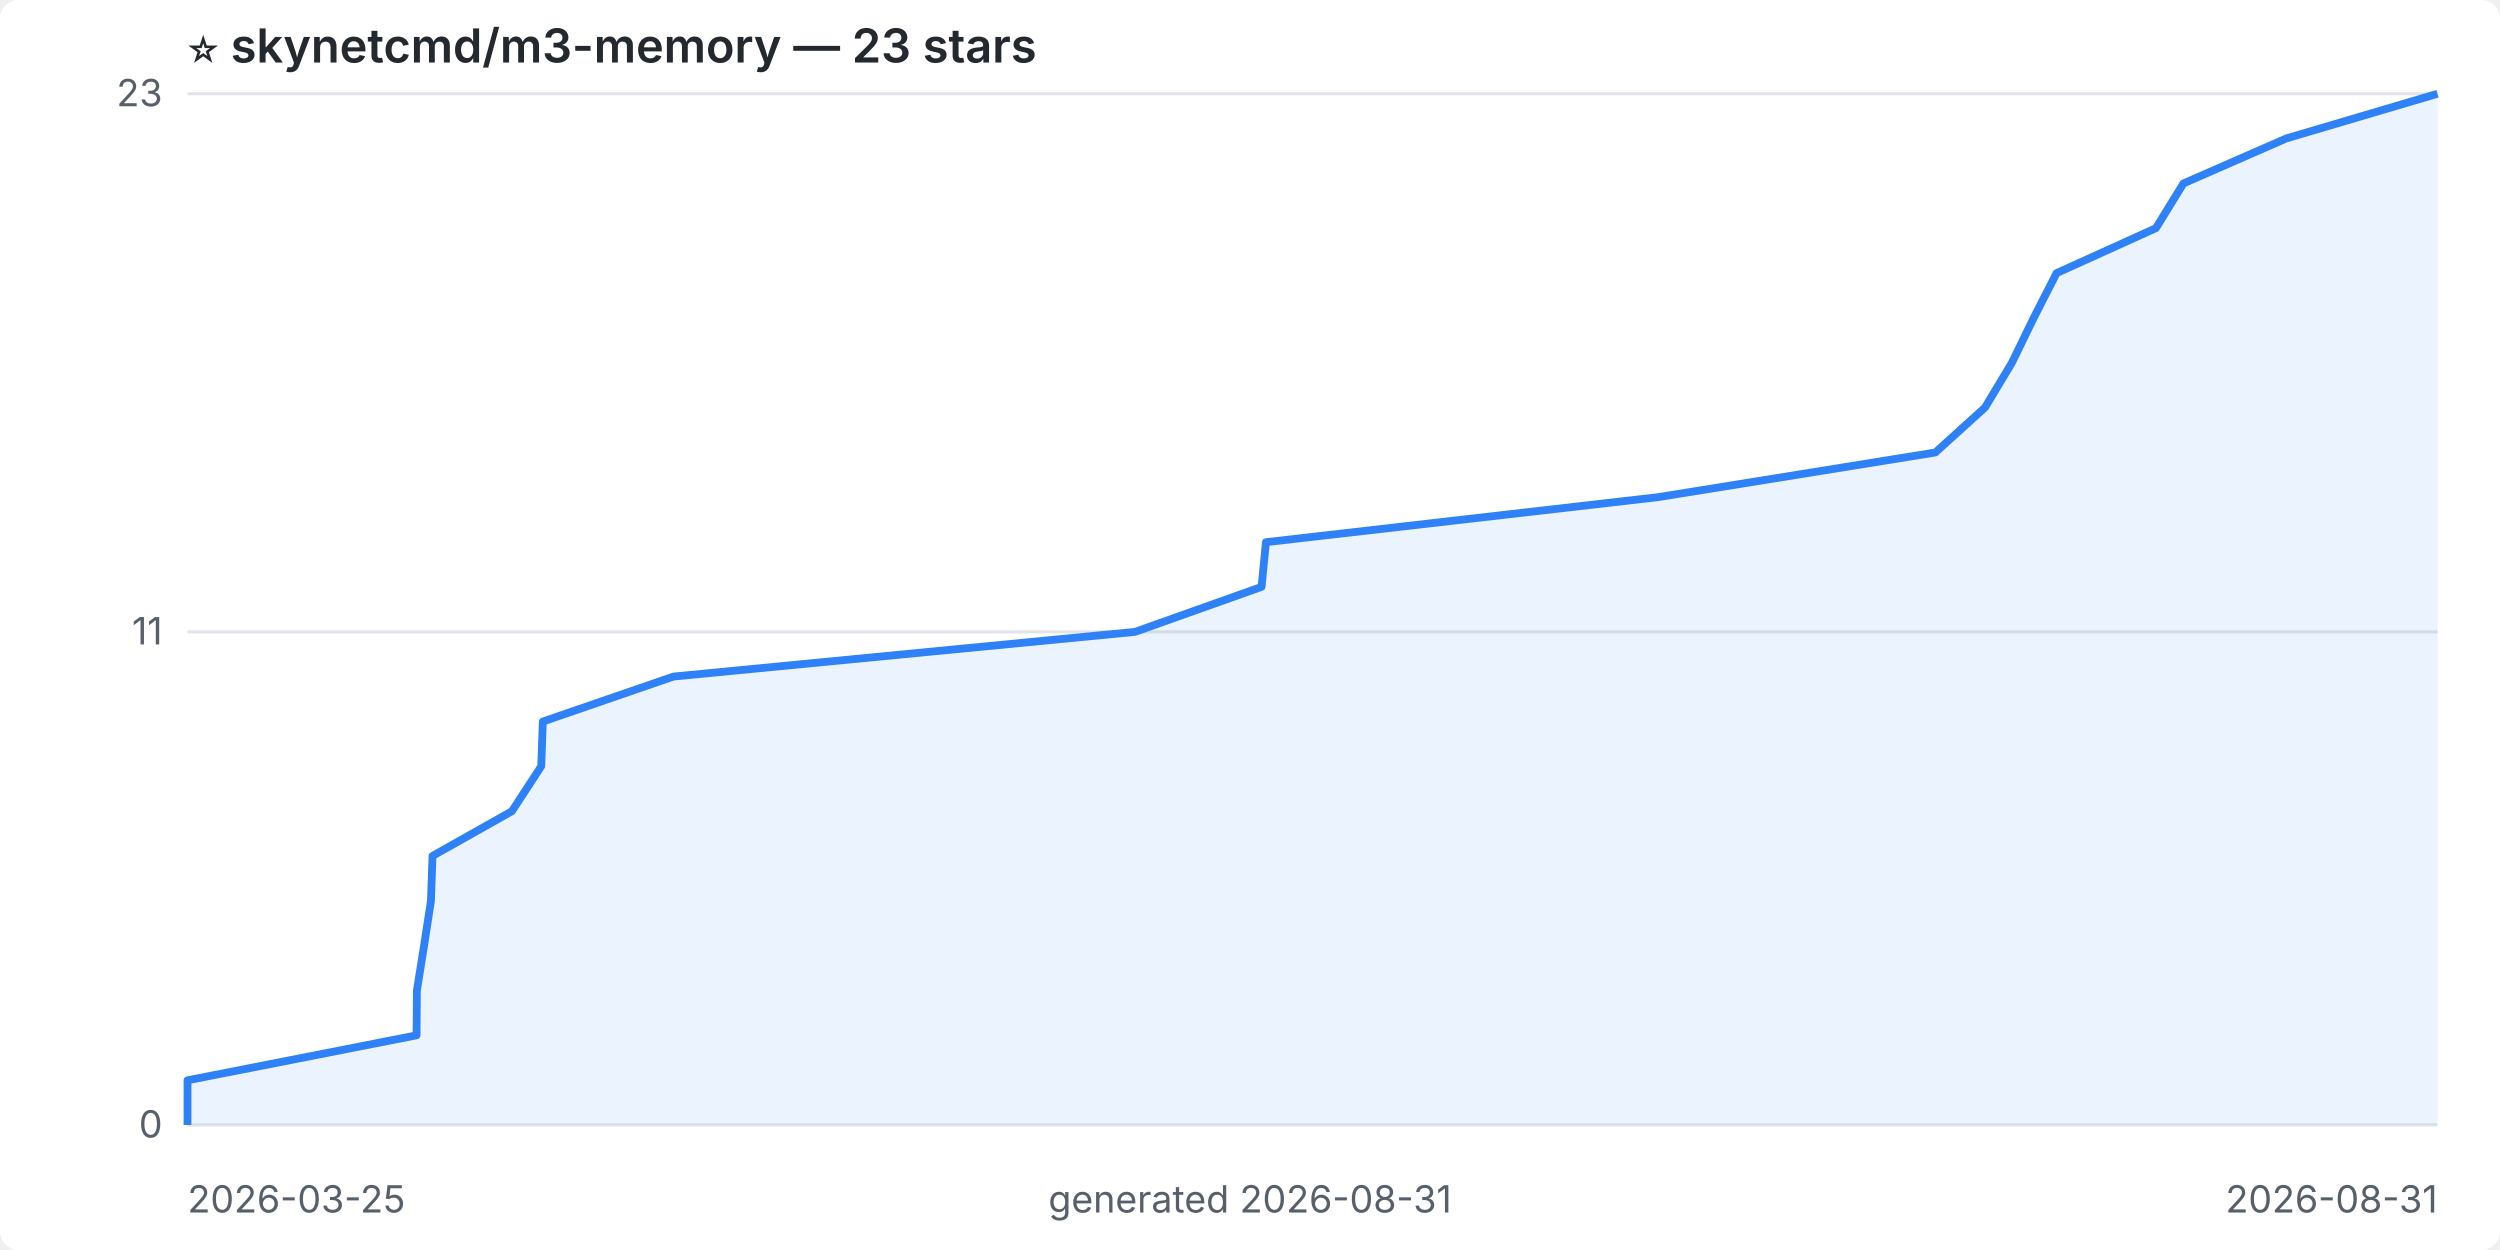
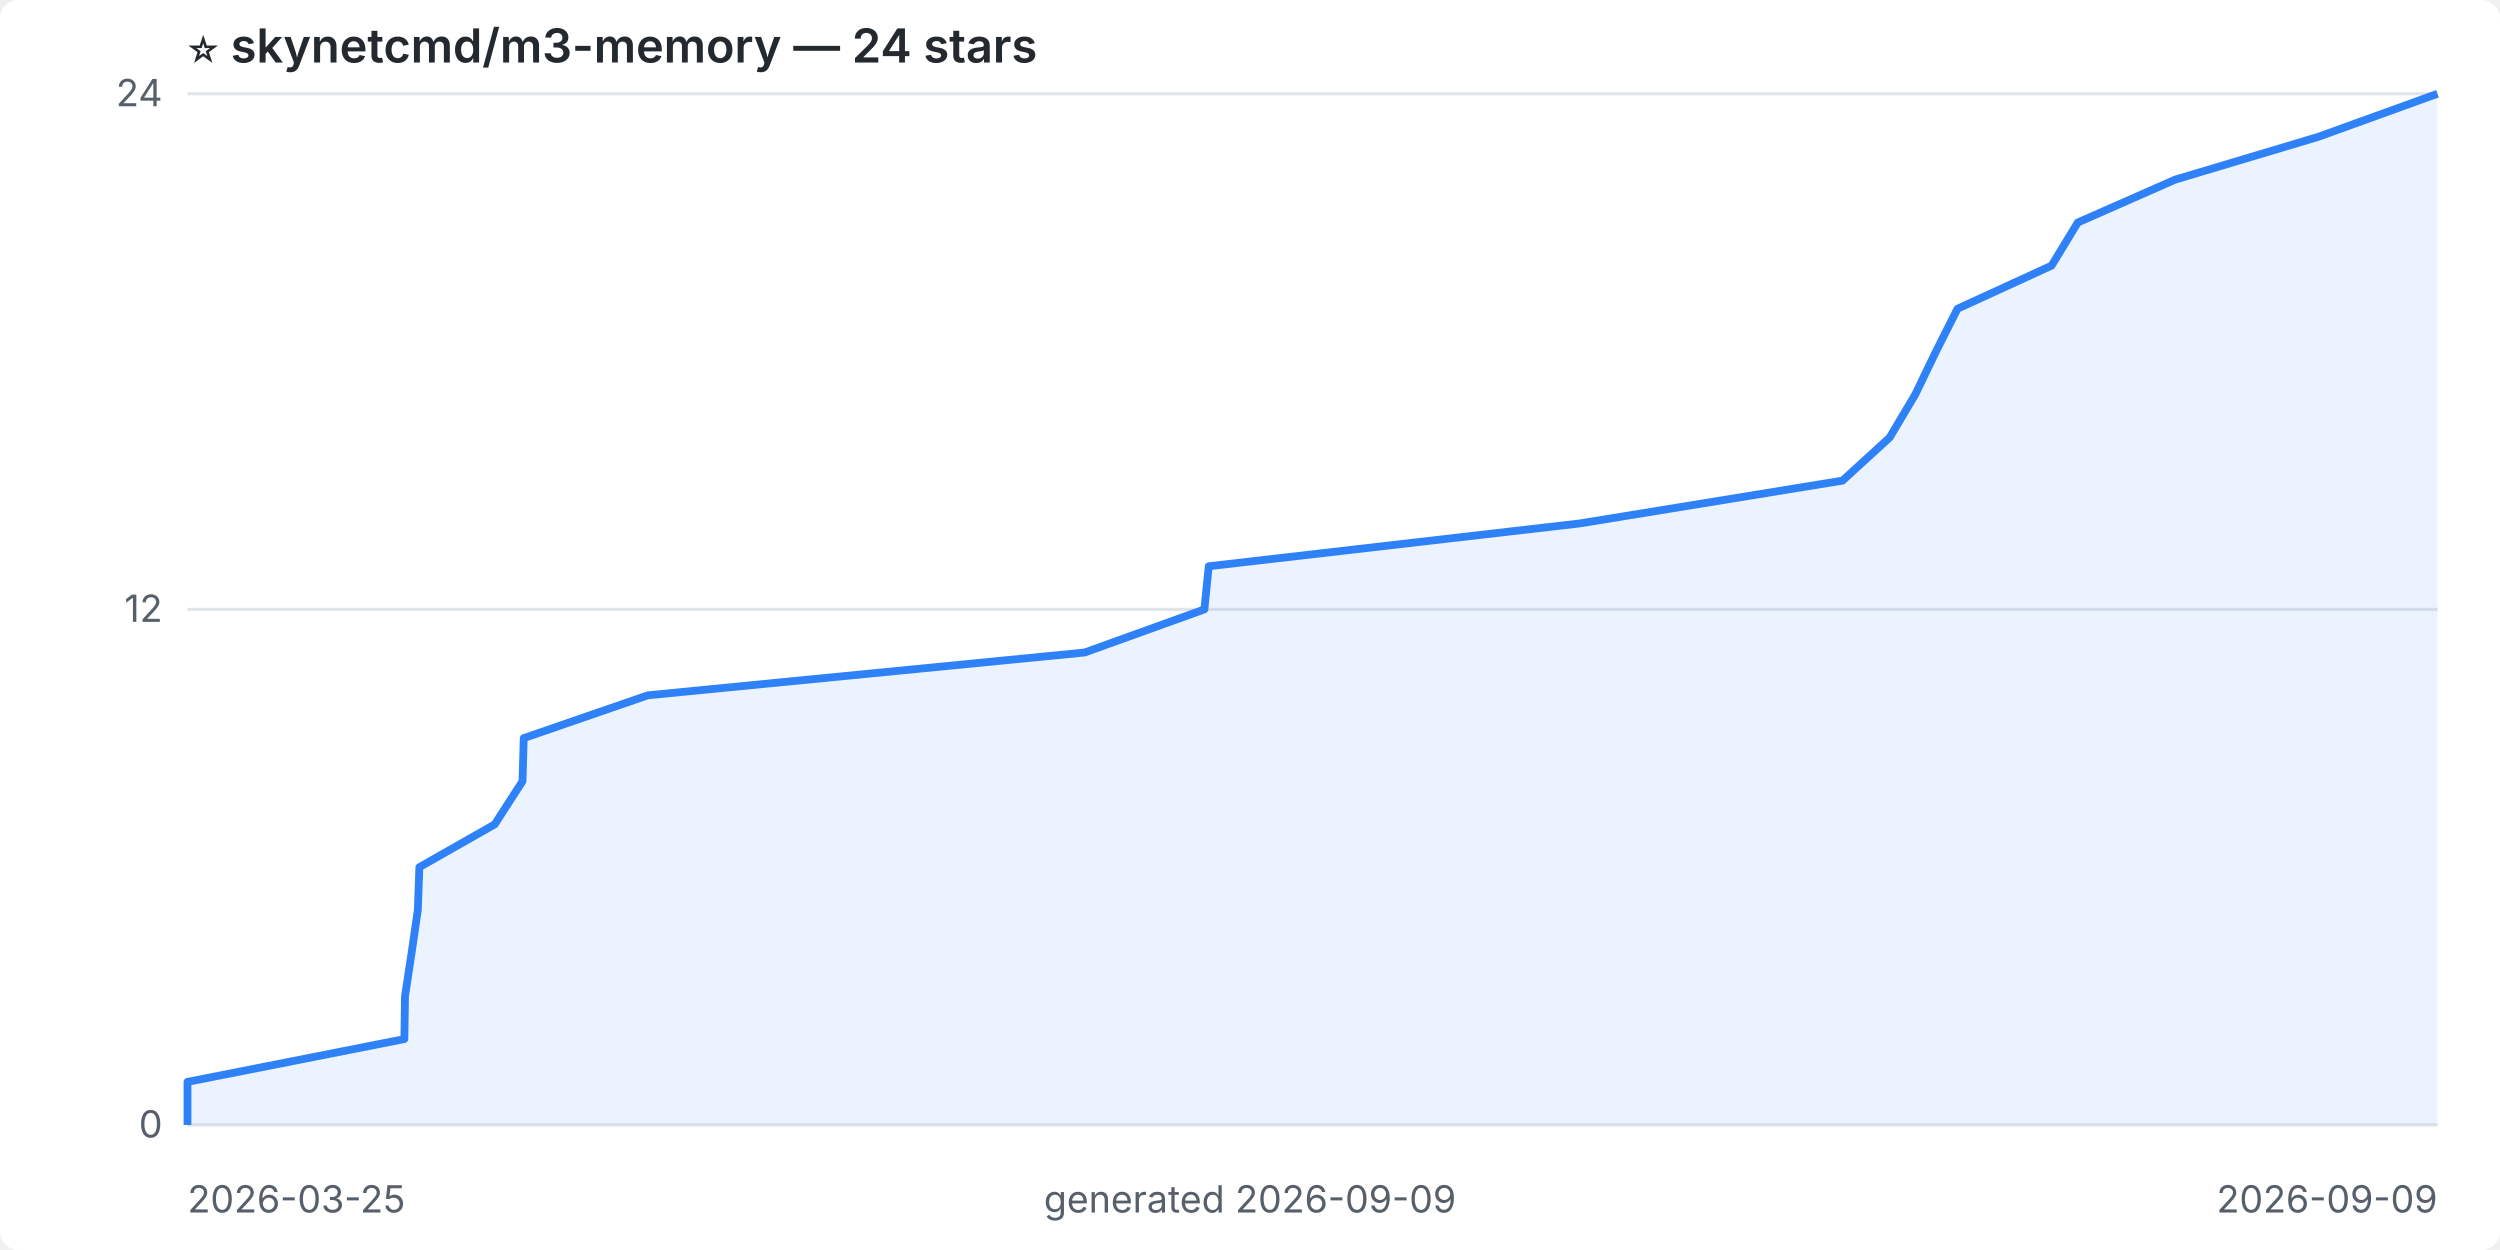
- <svg xmlns="http://www.w3.org/2000/svg" width="800" height="400" viewBox="0 0 800 400" role="img" aria-label="Star history for skynetcmd/m3-memory: 23 stars">
+ <svg xmlns="http://www.w3.org/2000/svg" width="800" height="400" viewBox="0 0 800 400" role="img" aria-label="Star history for skynetcmd/m3-memory: 24 stars">
  <style>
    .bg { fill: #ffffff; }
    .grid { stroke: #e1e4e8; stroke-width: 1; }
    .tick, .axis { fill: #57606a; font: 12px -apple-system, Segoe UI, sans-serif; }
    .title { fill: #24292f; font: 600 15px -apple-system, Segoe UI, sans-serif; }
    .line { fill: none; stroke: #2f81f7; stroke-width: 2.5; stroke-linejoin: round; }
    .area { fill: #2f81f7; opacity: 0.10; }
    @media (prefers-color-scheme: dark) {
      .bg { fill: #0d1117; }
      .grid { stroke: #21262d; }
      .tick, .axis { fill: #8b949e; }
      .title { fill: #e6edf3; }
    }
  </style>
  <rect class="bg" x="0" y="0" width="800" height="400" rx="6" />
-   <text class="title" x="60" y="20">⭐ skynetcmd/m3-memory — 23 stars</text>
+   <text class="title" x="60" y="20">⭐ skynetcmd/m3-memory — 24 stars</text>
  <line x1="60" y1="360.0" x2="780" y2="360.0" class="grid" />
  <text x="52" y="364.0" text-anchor="end" class="tick">0</text>
-   <line x1="60" y1="202.2" x2="780" y2="202.2" class="grid" />
-   <text x="52" y="206.2" text-anchor="end" class="tick">11</text>
+   <line x1="60" y1="195.0" x2="780" y2="195.0" class="grid" />
+   <text x="52" y="199.0" text-anchor="end" class="tick">12</text>
  <line x1="60" y1="30.0" x2="780" y2="30.0" class="grid" />
-   <text x="52" y="34.0" text-anchor="end" class="tick">23</text>
-   <polygon class="area" points="60.0,360.0 60.0,360.0 60.0,345.7 133.3,331.3 133.4,317.0 135.7,302.6 137.9,288.3 138.4,273.9 163.8,259.6 173.2,245.2 173.7,230.9 215.5,216.5 363.2,202.2 403.7,187.8 405.1,173.5 530.5,159.1 619.3,144.8 635.2,130.4 643.8,116.1 650.8,101.7 658.1,87.4 689.9,73.0 698.7,58.7 731.6,44.3 780.0,30.0 780.0,360.0" />
-   <polyline class="line" points="60.0,360.0 60.0,345.7 133.3,331.3 133.4,317.0 135.7,302.6 137.9,288.3 138.4,273.9 163.8,259.6 173.2,245.2 173.7,230.9 215.5,216.5 363.2,202.2 403.7,187.8 405.1,173.5 530.5,159.1 619.3,144.8 635.2,130.4 643.8,116.1 650.8,101.7 658.1,87.4 689.9,73.0 698.7,58.7 731.6,44.3 780.0,30.0" />
+   <text x="52" y="34.0" text-anchor="end" class="tick">24</text>
+   <polygon class="area" points="60.0,360.0 60.0,360.0 60.0,346.2 129.4,332.5 129.6,318.8 131.7,305.0 133.7,291.2 134.2,277.5 158.3,263.8 167.2,250.0 167.6,236.2 207.3,222.5 347.1,208.8 385.4,195.0 386.8,181.2 505.5,167.5 589.6,153.8 604.7,140.0 612.9,126.2 619.5,112.5 626.4,98.8 656.5,85.0 664.9,71.2 696.0,57.5 741.8,43.8 780.0,30.0 780.0,360.0" />
+   <polyline class="line" points="60.0,360.0 60.0,346.2 129.4,332.5 129.6,318.8 131.7,305.0 133.7,291.2 134.2,277.5 158.3,263.8 167.2,250.0 167.6,236.2 207.3,222.5 347.1,208.8 385.4,195.0 386.8,181.2 505.5,167.5 589.6,153.8 604.7,140.0 612.9,126.2 619.5,112.5 626.4,98.8 656.5,85.0 664.9,71.2 696.0,57.5 741.8,43.8 780.0,30.0" />
  <text class="axis" x="60" y="388" text-anchor="start">2026-03-25</text>
-   <text class="axis" x="780" y="388" text-anchor="end">2026-08-31</text>
-   <text class="axis" x="400" y="388" text-anchor="middle">generated 2026-08-31</text>
+   <text class="axis" x="780" y="388" text-anchor="end">2026-09-09</text>
+   <text class="axis" x="400" y="388" text-anchor="middle">generated 2026-09-09</text>
</svg>
